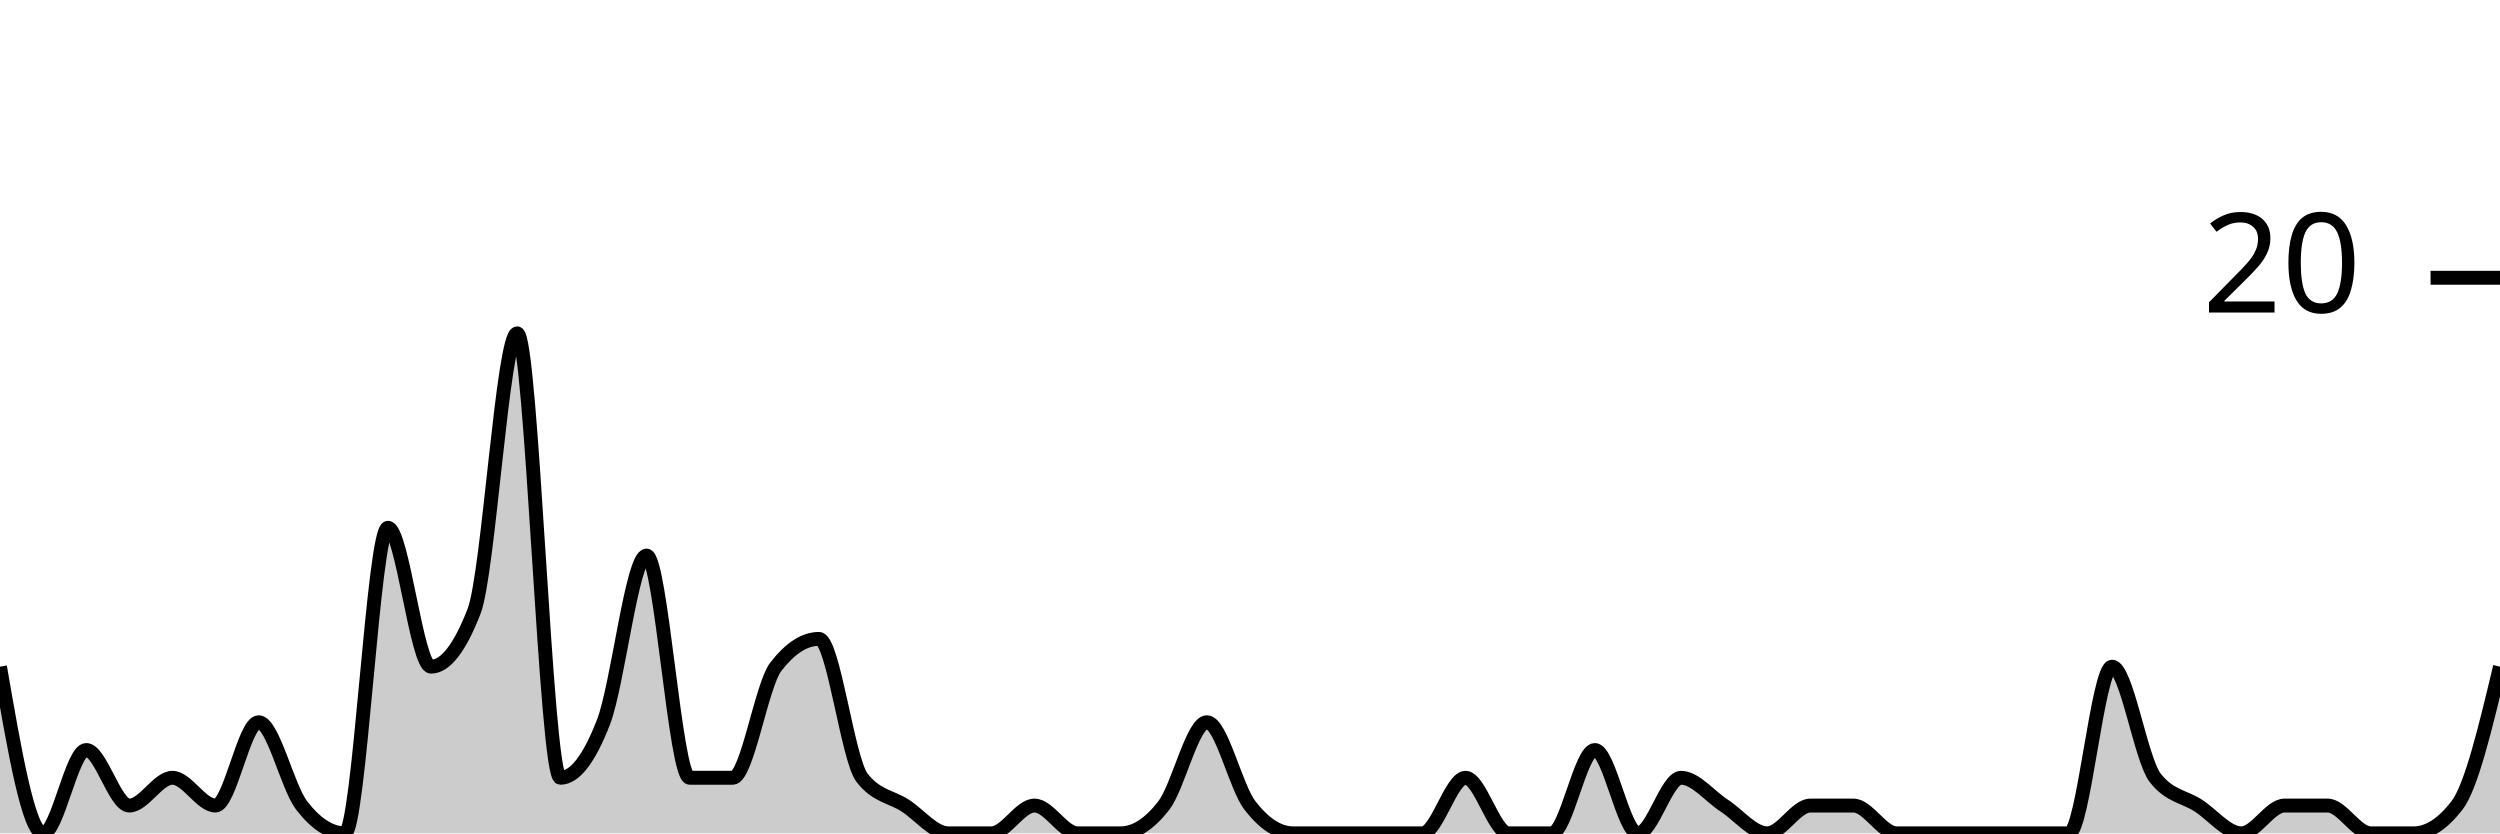
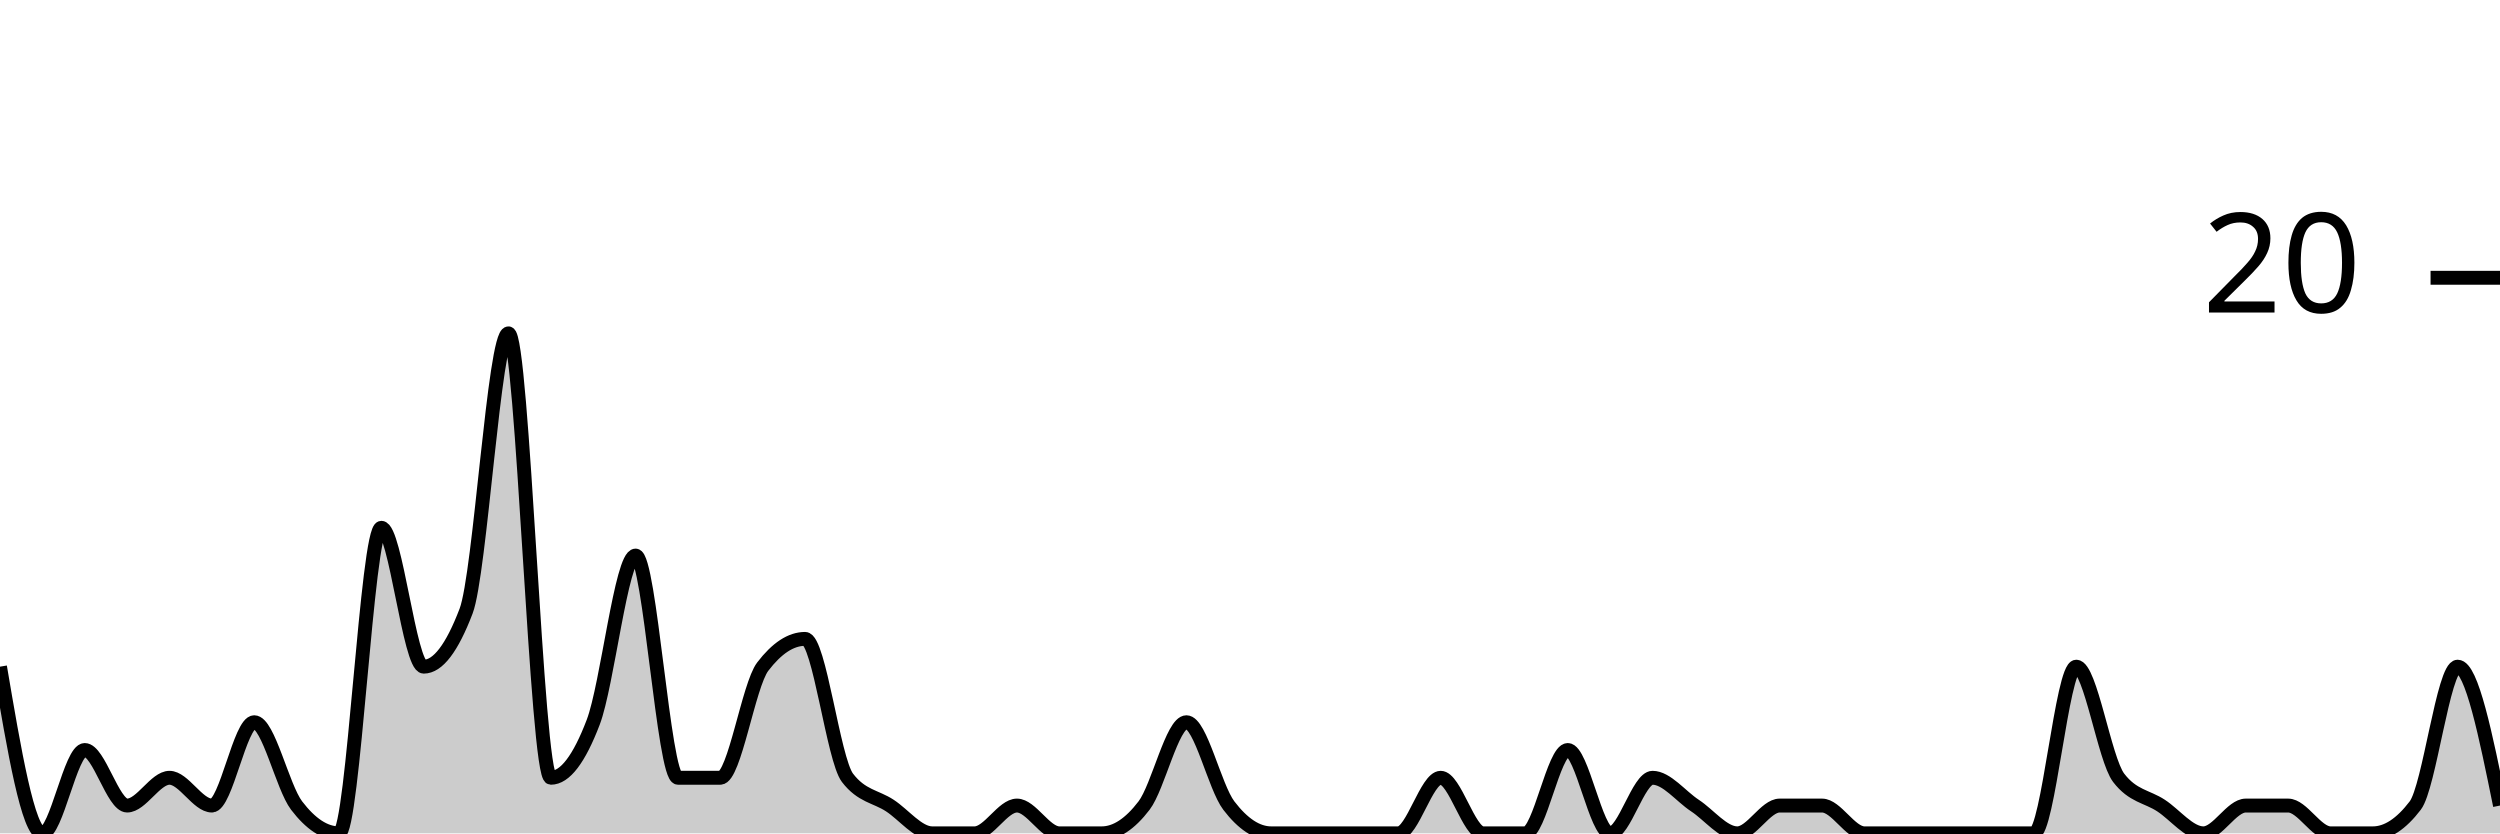
<svg xmlns="http://www.w3.org/2000/svg" viewBox="0 0 180 60">
  <g transform="translate(0,20)">
-     <path class="area" fill="rgba(0, 0, 0, 0.2)" d="M0,28C1.034,34,2.069,40,3.103,40C4.138,40,5.172,34,6.207,34C7.241,34,8.276,38,9.31,38C10.345,38,11.379,36,12.414,36C13.448,36,14.483,38,15.517,38C16.552,38,17.586,32,18.621,32C19.655,32,20.69,36.667,21.724,38C22.759,39.333,23.793,40,24.828,40C25.862,40,26.897,18,27.931,18C28.966,18,30,28,31.034,28C32.069,28,33.103,26.667,34.138,24C35.172,21.333,36.207,4,37.241,4C38.276,4,39.31,36,40.345,36C41.379,36,42.414,34.667,43.448,32C44.483,29.333,45.517,20,46.552,20C47.586,20,48.621,36,49.655,36C50.69,36,51.724,36,52.759,36C53.793,36,54.828,29.333,55.862,28C56.897,26.667,57.931,26,58.966,26C60,26,61.034,34.667,62.069,36C63.103,37.333,64.138,37.333,65.172,38C66.207,38.667,67.241,40,68.276,40C69.31,40,70.345,40,71.379,40C72.414,40,73.448,38,74.483,38C75.517,38,76.552,40,77.586,40C78.621,40,79.655,40,80.69,40C81.724,40,82.759,39.333,83.793,38C84.828,36.667,85.862,32,86.897,32C87.931,32,88.966,36.667,90,38C91.034,39.333,92.069,40,93.103,40C94.138,40,95.172,40,96.207,40C97.241,40,98.276,40,99.31,40C100.345,40,101.379,40,102.414,40C103.448,40,104.483,36,105.517,36C106.552,36,107.586,40,108.621,40C109.655,40,110.69,40,111.724,40C112.759,40,113.793,34,114.828,34C115.862,34,116.897,40,117.931,40C118.966,40,120,36,121.034,36C122.069,36,123.103,37.333,124.138,38C125.172,38.667,126.207,40,127.241,40C128.276,40,129.31,38,130.345,38C131.379,38,132.414,38,133.448,38C134.483,38,135.517,40,136.552,40C137.586,40,138.621,40,139.655,40C140.69,40,141.724,40,142.759,40C143.793,40,144.828,40,145.862,40C146.897,40,147.931,40,148.966,40C150,40,151.034,28,152.069,28C153.103,28,154.138,34.667,155.172,36C156.207,37.333,157.241,37.333,158.276,38C159.31,38.667,160.345,40,161.379,40C162.414,40,163.448,38,164.483,38C165.517,38,166.552,38,167.586,38C168.621,38,169.655,40,170.69,40C171.724,40,172.759,40,173.793,40C174.828,40,175.862,39.333,176.897,38C177.931,36.667,178.966,32.333,180,28L180,40C178.966,40,177.931,40,176.897,40C175.862,40,174.828,40,173.793,40C172.759,40,171.724,40,170.69,40C169.655,40,168.621,40,167.586,40C166.552,40,165.517,40,164.483,40C163.448,40,162.414,40,161.379,40C160.345,40,159.31,40,158.276,40C157.241,40,156.207,40,155.172,40C154.138,40,153.103,40,152.069,40C151.034,40,150,40,148.966,40C147.931,40,146.897,40,145.862,40C144.828,40,143.793,40,142.759,40C141.724,40,140.69,40,139.655,40C138.621,40,137.586,40,136.552,40C135.517,40,134.483,40,133.448,40C132.414,40,131.379,40,130.345,40C129.31,40,128.276,40,127.241,40C126.207,40,125.172,40,124.138,40C123.103,40,122.069,40,121.034,40C120,40,118.966,40,117.931,40C116.897,40,115.862,40,114.828,40C113.793,40,112.759,40,111.724,40C110.69,40,109.655,40,108.621,40C107.586,40,106.552,40,105.517,40C104.483,40,103.448,40,102.414,40C101.379,40,100.345,40,99.31,40C98.276,40,97.241,40,96.207,40C95.172,40,94.138,40,93.103,40C92.069,40,91.034,40,90,40C88.966,40,87.931,40,86.897,40C85.862,40,84.828,40,83.793,40C82.759,40,81.724,40,80.69,40C79.655,40,78.621,40,77.586,40C76.552,40,75.517,40,74.483,40C73.448,40,72.414,40,71.379,40C70.345,40,69.31,40,68.276,40C67.241,40,66.207,40,65.172,40C64.138,40,63.103,40,62.069,40C61.034,40,60,40,58.966,40C57.931,40,56.897,40,55.862,40C54.828,40,53.793,40,52.759,40C51.724,40,50.69,40,49.655,40C48.621,40,47.586,40,46.552,40C45.517,40,44.483,40,43.448,40C42.414,40,41.379,40,40.345,40C39.31,40,38.276,40,37.241,40C36.207,40,35.172,40,34.138,40C33.103,40,32.069,40,31.034,40C30,40,28.966,40,27.931,40C26.897,40,25.862,40,24.828,40C23.793,40,22.759,40,21.724,40C20.69,40,19.655,40,18.621,40C17.586,40,16.552,40,15.517,40C14.483,40,13.448,40,12.414,40C11.379,40,10.345,40,9.31,40C8.276,40,7.241,40,6.207,40C5.172,40,4.138,40,3.103,40C2.069,40,1.034,40,0,40Z" />
-     <path class="line" stroke="black" fill="none" d="M0,28C1.034,34,2.069,40,3.103,40C4.138,40,5.172,34,6.207,34C7.241,34,8.276,38,9.31,38C10.345,38,11.379,36,12.414,36C13.448,36,14.483,38,15.517,38C16.552,38,17.586,32,18.621,32C19.655,32,20.69,36.667,21.724,38C22.759,39.333,23.793,40,24.828,40C25.862,40,26.897,18,27.931,18C28.966,18,30,28,31.034,28C32.069,28,33.103,26.667,34.138,24C35.172,21.333,36.207,4,37.241,4C38.276,4,39.31,36,40.345,36C41.379,36,42.414,34.667,43.448,32C44.483,29.333,45.517,20,46.552,20C47.586,20,48.621,36,49.655,36C50.69,36,51.724,36,52.759,36C53.793,36,54.828,29.333,55.862,28C56.897,26.667,57.931,26,58.966,26C60,26,61.034,34.667,62.069,36C63.103,37.333,64.138,37.333,65.172,38C66.207,38.667,67.241,40,68.276,40C69.31,40,70.345,40,71.379,40C72.414,40,73.448,38,74.483,38C75.517,38,76.552,40,77.586,40C78.621,40,79.655,40,80.69,40C81.724,40,82.759,39.333,83.793,38C84.828,36.667,85.862,32,86.897,32C87.931,32,88.966,36.667,90,38C91.034,39.333,92.069,40,93.103,40C94.138,40,95.172,40,96.207,40C97.241,40,98.276,40,99.31,40C100.345,40,101.379,40,102.414,40C103.448,40,104.483,36,105.517,36C106.552,36,107.586,40,108.621,40C109.655,40,110.69,40,111.724,40C112.759,40,113.793,34,114.828,34C115.862,34,116.897,40,117.931,40C118.966,40,120,36,121.034,36C122.069,36,123.103,37.333,124.138,38C125.172,38.667,126.207,40,127.241,40C128.276,40,129.31,38,130.345,38C131.379,38,132.414,38,133.448,38C134.483,38,135.517,40,136.552,40C137.586,40,138.621,40,139.655,40C140.69,40,141.724,40,142.759,40C143.793,40,144.828,40,145.862,40C146.897,40,147.931,40,148.966,40C150,40,151.034,28,152.069,28C153.103,28,154.138,34.667,155.172,36C156.207,37.333,157.241,37.333,158.276,38C159.31,38.667,160.345,40,161.379,40C162.414,40,163.448,38,164.483,38C165.517,38,166.552,38,167.586,38C168.621,38,169.655,40,170.69,40C171.724,40,172.759,40,173.793,40C174.828,40,175.862,39.333,176.897,38C177.931,36.667,178.966,32.333,180,28" />
+     <path class="area" fill="rgba(0, 0, 0, 0.2)" d="M0,28C1.017,34,2.034,40,3.051,40C4.068,40,5.085,34,6.102,34C7.119,34,8.136,38,9.153,38C10.169,38,11.186,36,12.203,36C13.22,36,14.237,38,15.254,38C16.271,38,17.288,32,18.305,32C19.322,32,20.339,36.667,21.356,38C22.373,39.333,23.39,40,24.407,40C25.424,40,26.441,18,27.458,18C28.475,18,29.492,28,30.508,28C31.525,28,32.542,26.667,33.559,24C34.576,21.333,35.593,4,36.61,4C37.627,4,38.644,36,39.661,36C40.678,36,41.695,34.667,42.712,32C43.729,29.333,44.746,20,45.763,20C46.78,20,47.797,36,48.814,36C49.831,36,50.847,36,51.864,36C52.881,36,53.898,29.333,54.915,28C55.932,26.667,56.949,26,57.966,26C58.983,26,60,34.667,61.017,36C62.034,37.333,63.051,37.333,64.068,38C65.085,38.667,66.102,40,67.119,40C68.136,40,69.153,40,70.169,40C71.186,40,72.203,38,73.22,38C74.237,38,75.254,40,76.271,40C77.288,40,78.305,40,79.322,40C80.339,40,81.356,39.333,82.373,38C83.39,36.667,84.407,32,85.424,32C86.441,32,87.458,36.667,88.475,38C89.492,39.333,90.508,40,91.525,40C92.542,40,93.559,40,94.576,40C95.593,40,96.61,40,97.627,40C98.644,40,99.661,40,100.678,40C101.695,40,102.712,36,103.729,36C104.746,36,105.763,40,106.78,40C107.797,40,108.814,40,109.831,40C110.847,40,111.864,34,112.881,34C113.898,34,114.915,40,115.932,40C116.949,40,117.966,36,118.983,36C120,36,121.017,37.333,122.034,38C123.051,38.667,124.068,40,125.085,40C126.102,40,127.119,38,128.136,38C129.153,38,130.169,38,131.186,38C132.203,38,133.22,40,134.237,40C135.254,40,136.271,40,137.288,40C138.305,40,139.322,40,140.339,40C141.356,40,142.373,40,143.39,40C144.407,40,145.424,40,146.441,40C147.458,40,148.475,28,149.492,28C150.508,28,151.525,34.667,152.542,36C153.559,37.333,154.576,37.333,155.593,38C156.61,38.667,157.627,40,158.644,40C159.661,40,160.678,38,161.695,38C162.712,38,163.729,38,164.746,38C165.763,38,166.78,40,167.797,40C168.814,40,169.831,40,170.847,40C171.864,40,172.881,39.333,173.898,38C174.915,36.667,175.932,28,176.949,28C177.966,28,178.983,33,180,38L180,40C178.983,40,177.966,40,176.949,40C175.932,40,174.915,40,173.898,40C172.881,40,171.864,40,170.847,40C169.831,40,168.814,40,167.797,40C166.78,40,165.763,40,164.746,40C163.729,40,162.712,40,161.695,40C160.678,40,159.661,40,158.644,40C157.627,40,156.61,40,155.593,40C154.576,40,153.559,40,152.542,40C151.525,40,150.508,40,149.492,40C148.475,40,147.458,40,146.441,40C145.424,40,144.407,40,143.39,40C142.373,40,141.356,40,140.339,40C139.322,40,138.305,40,137.288,40C136.271,40,135.254,40,134.237,40C133.22,40,132.203,40,131.186,40C130.169,40,129.153,40,128.136,40C127.119,40,126.102,40,125.085,40C124.068,40,123.051,40,122.034,40C121.017,40,120,40,118.983,40C117.966,40,116.949,40,115.932,40C114.915,40,113.898,40,112.881,40C111.864,40,110.847,40,109.831,40C108.814,40,107.797,40,106.78,40C105.763,40,104.746,40,103.729,40C102.712,40,101.695,40,100.678,40C99.661,40,98.644,40,97.627,40C96.61,40,95.593,40,94.576,40C93.559,40,92.542,40,91.525,40C90.508,40,89.492,40,88.475,40C87.458,40,86.441,40,85.424,40C84.407,40,83.39,40,82.373,40C81.356,40,80.339,40,79.322,40C78.305,40,77.288,40,76.271,40C75.254,40,74.237,40,73.22,40C72.203,40,71.186,40,70.169,40C69.153,40,68.136,40,67.119,40C66.102,40,65.085,40,64.068,40C63.051,40,62.034,40,61.017,40C60,40,58.983,40,57.966,40C56.949,40,55.932,40,54.915,40C53.898,40,52.881,40,51.864,40C50.847,40,49.831,40,48.814,40C47.797,40,46.78,40,45.763,40C44.746,40,43.729,40,42.712,40C41.695,40,40.678,40,39.661,40C38.644,40,37.627,40,36.61,40C35.593,40,34.576,40,33.559,40C32.542,40,31.525,40,30.508,40C29.492,40,28.475,40,27.458,40C26.441,40,25.424,40,24.407,40C23.39,40,22.373,40,21.356,40C20.339,40,19.322,40,18.305,40C17.288,40,16.271,40,15.254,40C14.237,40,13.22,40,12.203,40C11.186,40,10.169,40,9.153,40C8.136,40,7.119,40,6.102,40C5.085,40,4.068,40,3.051,40C2.034,40,1.017,40,0,40Z" />
+     <path class="line" stroke="black" fill="none" d="M0,28C1.017,34,2.034,40,3.051,40C4.068,40,5.085,34,6.102,34C7.119,34,8.136,38,9.153,38C10.169,38,11.186,36,12.203,36C13.22,36,14.237,38,15.254,38C16.271,38,17.288,32,18.305,32C19.322,32,20.339,36.667,21.356,38C22.373,39.333,23.39,40,24.407,40C25.424,40,26.441,18,27.458,18C28.475,18,29.492,28,30.508,28C31.525,28,32.542,26.667,33.559,24C34.576,21.333,35.593,4,36.61,4C37.627,4,38.644,36,39.661,36C40.678,36,41.695,34.667,42.712,32C43.729,29.333,44.746,20,45.763,20C46.78,20,47.797,36,48.814,36C49.831,36,50.847,36,51.864,36C52.881,36,53.898,29.333,54.915,28C55.932,26.667,56.949,26,57.966,26C58.983,26,60,34.667,61.017,36C62.034,37.333,63.051,37.333,64.068,38C65.085,38.667,66.102,40,67.119,40C68.136,40,69.153,40,70.169,40C71.186,40,72.203,38,73.22,38C74.237,38,75.254,40,76.271,40C77.288,40,78.305,40,79.322,40C80.339,40,81.356,39.333,82.373,38C83.39,36.667,84.407,32,85.424,32C86.441,32,87.458,36.667,88.475,38C89.492,39.333,90.508,40,91.525,40C92.542,40,93.559,40,94.576,40C95.593,40,96.61,40,97.627,40C98.644,40,99.661,40,100.678,40C101.695,40,102.712,36,103.729,36C104.746,36,105.763,40,106.78,40C107.797,40,108.814,40,109.831,40C110.847,40,111.864,34,112.881,34C113.898,34,114.915,40,115.932,40C116.949,40,117.966,36,118.983,36C120,36,121.017,37.333,122.034,38C123.051,38.667,124.068,40,125.085,40C126.102,40,127.119,38,128.136,38C129.153,38,130.169,38,131.186,38C132.203,38,133.22,40,134.237,40C135.254,40,136.271,40,137.288,40C138.305,40,139.322,40,140.339,40C141.356,40,142.373,40,143.39,40C144.407,40,145.424,40,146.441,40C147.458,40,148.475,28,149.492,28C150.508,28,151.525,34.667,152.542,36C153.559,37.333,154.576,37.333,155.593,38C156.61,38.667,157.627,40,158.644,40C159.661,40,160.678,38,161.695,38C162.712,38,163.729,38,164.746,38C165.763,38,166.78,40,167.797,40C168.814,40,169.831,40,170.847,40C171.864,40,172.881,39.333,173.898,38C174.915,36.667,175.932,28,176.949,28C177.966,28,178.983,33,180,38" />
    <path class="axis-ceiling" stroke-width="1" stroke="black" fill="none" d="M175,0L180,0" />
    <text class="axis-ceiling-label" font-family="sans-serif" text-anchor="end" font-size="10px" x="170" y="2.5">20</text>
  </g>
</svg>
